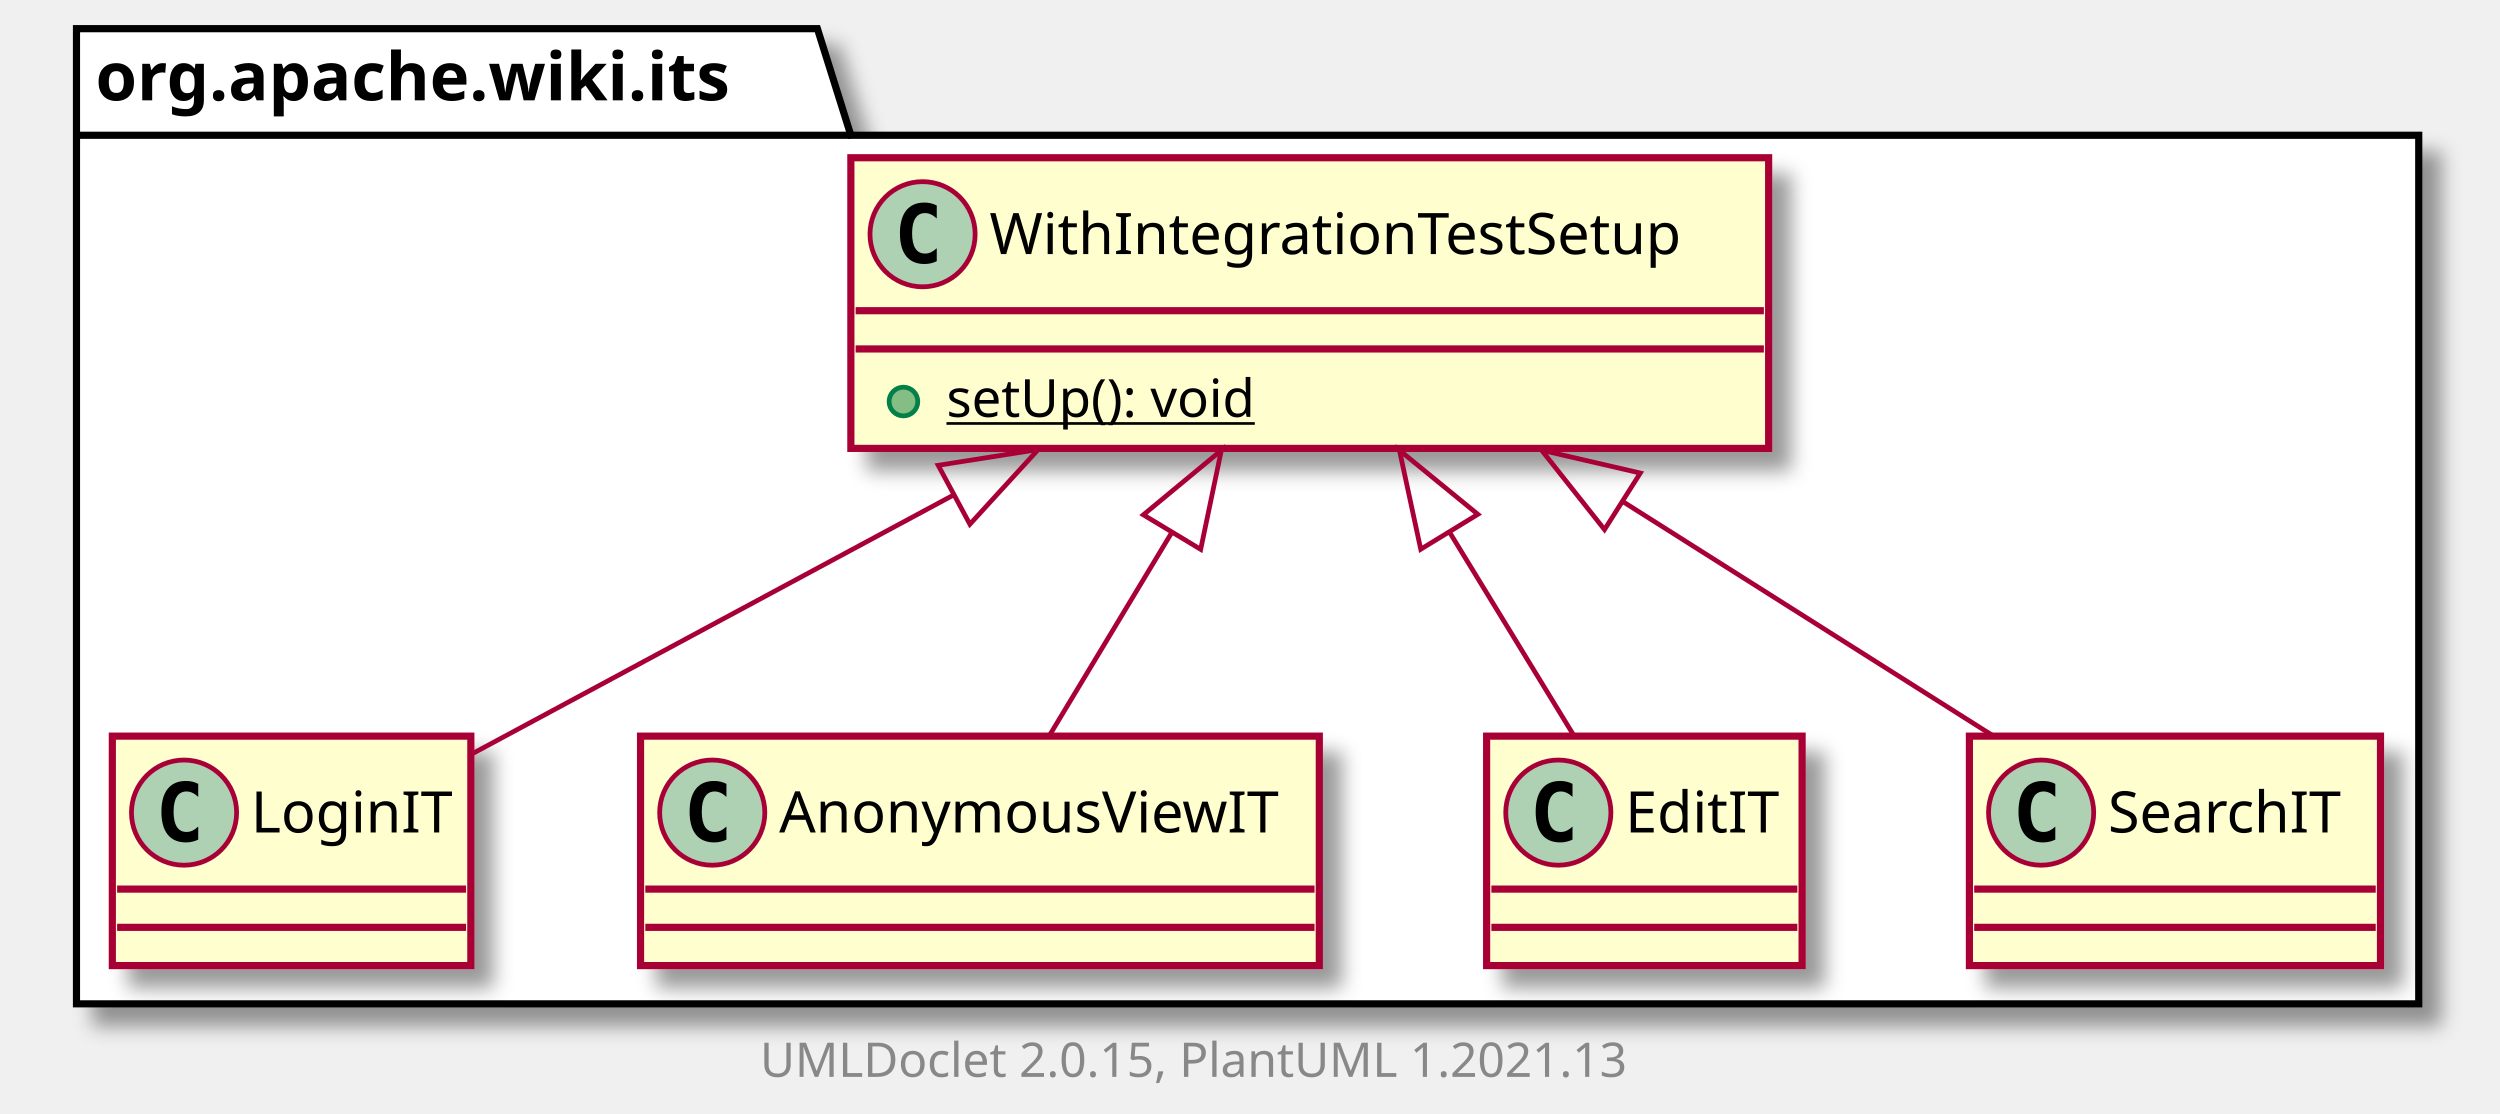
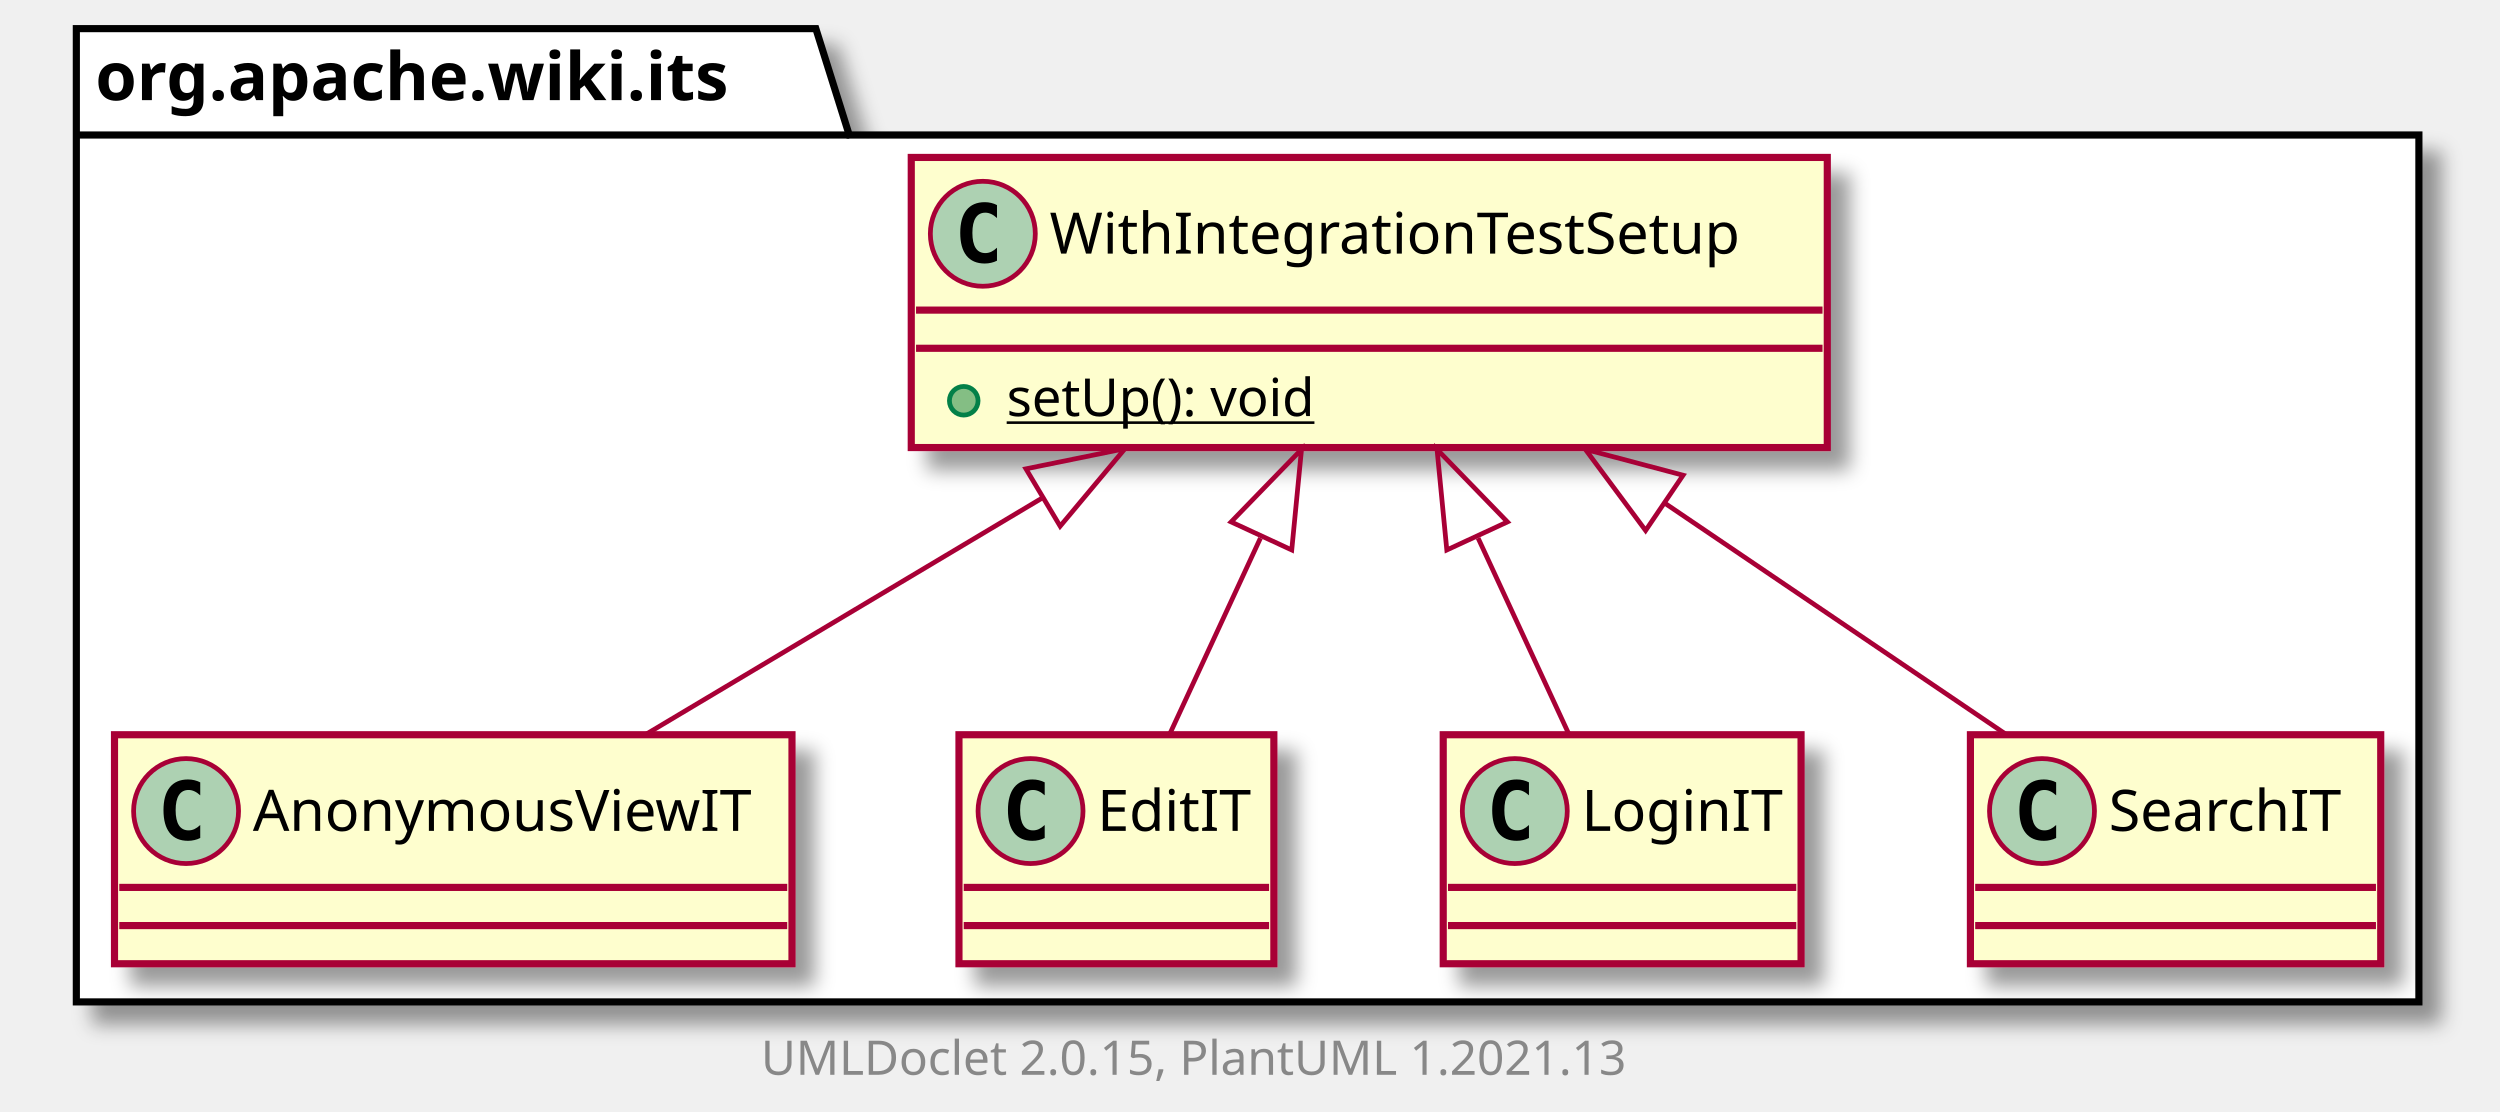
- <svg xmlns="http://www.w3.org/2000/svg" xmlns:xlink="http://www.w3.org/1999/xlink" contentScriptType="application/ecmascript" contentStyleType="text/css" height="233px" preserveAspectRatio="none" style="width:523px;height:233px;background:#FFFFFF;" version="1.1" viewBox="0 0 523 233" width="523px" zoomAndPan="magnify">
+ <svg xmlns="http://www.w3.org/2000/svg" xmlns:xlink="http://www.w3.org/1999/xlink" contentScriptType="application/ecmascript" contentStyleType="text/css" height="233px" preserveAspectRatio="none" style="width:524px;height:233px;background:#FFFFFF;" version="1.1" viewBox="0 0 524 233" width="524px" zoomAndPan="magnify">
  <defs>
-     <filter height="300%" id="feyqlg5yzzrfz" width="300%" x="-1" y="-1">
+     <filter height="300%" id="fu9h8na4pg6tv" width="300%" x="-1" y="-1">
      <feGaussianBlur result="blurOut" stdDeviation="2.0" />
      <feColorMatrix in="blurOut" result="blurOut2" type="matrix" values="0 0 0 0 0 0 0 0 0 0 0 0 0 0 0 0 0 0 .4 0" />
      <feOffset dx="4.0" dy="4.0" in="blurOut2" result="blurOut3" />
      <feBlend in="SourceGraphic" in2="blurOut3" mode="normal" />
    </filter>
  </defs>
  <g>
-     <polygon fill="#FFFFFF" filter="url(#feyqlg5yzzrfz)" points="16,6,171,6,178,28.297,506,28.297,506,210,16,210,16,6" style="stroke:#000000;stroke-width:1.5;" />
+     <polygon fill="#FFFFFF" filter="url(#fu9h8na4pg6tv)" points="16,6,171,6,178,28.297,507,28.297,507,210,16,210,16,6" style="stroke:#000000;stroke-width:1.5;" />
    <line style="stroke:#000000;stroke-width:1.5;" x1="16" x2="178" y1="28.297" y2="28.297" />
    <text fill="#000000" font-family="sans-serif" font-size="14" font-weight="bold" lengthAdjust="spacing" textLength="149" x="20" y="20.995">org.apache.wiki.its</text>
+     <a href="AnonymousViewIT.html" target="_top" title="AnonymousViewIT.html" xlink:actuate="onRequest" xlink:href="AnonymousViewIT.html" xlink:show="new" xlink:title="AnonymousViewIT.html" xlink:type="simple">
+       <rect codeLine="3" fill="#FEFECE" filter="url(#fu9h8na4pg6tv)" height="48" id="org.apache.wiki.its.AnonymousViewIT" style="stroke:#A80036;stroke-width:1.5;" width="142" x="24" y="154" />
+       <ellipse cx="39" cy="170" fill="#ADD1B2" rx="11" ry="11" style="stroke:#A80036;stroke-width:1.0;" />
+       <path d="M41.969,175.641 Q41.391,175.938 40.75,176.078 Q40.109,176.234 39.406,176.234 Q36.906,176.234 35.578,174.594 Q34.266,172.938 34.266,169.812 Q34.266,166.688 35.578,165.031 Q36.906,163.375 39.406,163.375 Q40.109,163.375 40.75,163.531 Q41.406,163.688 41.969,163.984 L41.969,166.703 Q41.344,166.125 40.75,165.859 Q40.156,165.578 39.531,165.578 Q38.188,165.578 37.5,166.656 Q36.812,167.719 36.812,169.812 Q36.812,171.906 37.5,172.984 Q38.188,174.047 39.531,174.047 Q40.156,174.047 40.75,173.781 Q41.344,173.5 41.969,172.922 L41.969,175.641 Z " fill="#000000" />
+       <text fill="#000000" font-family="sans-serif" font-size="12" lengthAdjust="spacing" textLength="110" x="53" y="174.154">AnonymousViewIT</text>
+       <line style="stroke:#A80036;stroke-width:1.5;" x1="25" x2="165" y1="186" y2="186" />
+       <line style="stroke:#A80036;stroke-width:1.5;" x1="25" x2="165" y1="194" y2="194" />
+     </a>
+     <a href="EditIT.html" target="_top" title="EditIT.html" xlink:actuate="onRequest" xlink:href="EditIT.html" xlink:show="new" xlink:title="EditIT.html" xlink:type="simple">
+       <rect codeLine="6" fill="#FEFECE" filter="url(#fu9h8na4pg6tv)" height="48" id="org.apache.wiki.its.EditIT" style="stroke:#A80036;stroke-width:1.5;" width="66" x="201" y="154" />
+       <ellipse cx="216" cy="170" fill="#ADD1B2" rx="11" ry="11" style="stroke:#A80036;stroke-width:1.0;" />
+       <path d="M218.969,175.641 Q218.391,175.938 217.75,176.078 Q217.109,176.234 216.406,176.234 Q213.906,176.234 212.578,174.594 Q211.266,172.938 211.266,169.812 Q211.266,166.688 212.578,165.031 Q213.906,163.375 216.406,163.375 Q217.109,163.375 217.75,163.531 Q218.406,163.688 218.969,163.984 L218.969,166.703 Q218.344,166.125 217.75,165.859 Q217.156,165.578 216.531,165.578 Q215.188,165.578 214.5,166.656 Q213.812,167.719 213.812,169.812 Q213.812,171.906 214.5,172.984 Q215.188,174.047 216.531,174.047 Q217.156,174.047 217.75,173.781 Q218.344,173.5 218.969,172.922 L218.969,175.641 Z " fill="#000000" />
+       <text fill="#000000" font-family="sans-serif" font-size="12" lengthAdjust="spacing" textLength="34" x="230" y="174.154">EditIT</text>
+       <line style="stroke:#A80036;stroke-width:1.5;" x1="202" x2="266" y1="186" y2="186" />
+       <line style="stroke:#A80036;stroke-width:1.5;" x1="202" x2="266" y1="194" y2="194" />
+     </a>
    <a href="LoginIT.html" target="_top" title="LoginIT.html" xlink:actuate="onRequest" xlink:href="LoginIT.html" xlink:show="new" xlink:title="LoginIT.html" xlink:type="simple">
-       <rect codeLine="3" fill="#FEFECE" filter="url(#feyqlg5yzzrfz)" height="48" id="org.apache.wiki.its.LoginIT" style="stroke:#A80036;stroke-width:1.5;" width="75" x="23.5" y="154" />
-       <ellipse cx="38.5" cy="170" fill="#ADD1B2" rx="11" ry="11" style="stroke:#A80036;stroke-width:1.0;" />
-       <path d="M41.469,175.641 Q40.891,175.938 40.25,176.078 Q39.609,176.234 38.906,176.234 Q36.406,176.234 35.078,174.594 Q33.766,172.938 33.766,169.812 Q33.766,166.688 35.078,165.031 Q36.406,163.375 38.906,163.375 Q39.609,163.375 40.25,163.531 Q40.906,163.688 41.469,163.984 L41.469,166.703 Q40.844,166.125 40.25,165.859 Q39.656,165.578 39.031,165.578 Q37.688,165.578 37,166.656 Q36.312,167.719 36.312,169.812 Q36.312,171.906 37,172.984 Q37.688,174.047 39.031,174.047 Q39.656,174.047 40.25,173.781 Q40.844,173.5 41.469,172.922 L41.469,175.641 Z " fill="#000000" />
-       <text fill="#000000" font-family="sans-serif" font-size="12" lengthAdjust="spacing" textLength="43" x="52.5" y="174.154">LoginIT</text>
-       <line style="stroke:#A80036;stroke-width:1.5;" x1="24.5" x2="97.5" y1="186" y2="186" />
-       <line style="stroke:#A80036;stroke-width:1.5;" x1="24.5" x2="97.5" y1="194" y2="194" />
+       <rect codeLine="9" fill="#FEFECE" filter="url(#fu9h8na4pg6tv)" height="48" id="org.apache.wiki.its.LoginIT" style="stroke:#A80036;stroke-width:1.5;" width="75" x="302.5" y="154" />
+       <ellipse cx="317.5" cy="170" fill="#ADD1B2" rx="11" ry="11" style="stroke:#A80036;stroke-width:1.0;" />
+       <path d="M320.469,175.641 Q319.891,175.938 319.25,176.078 Q318.609,176.234 317.906,176.234 Q315.406,176.234 314.078,174.594 Q312.766,172.938 312.766,169.812 Q312.766,166.688 314.078,165.031 Q315.406,163.375 317.906,163.375 Q318.609,163.375 319.25,163.531 Q319.906,163.688 320.469,163.984 L320.469,166.703 Q319.844,166.125 319.25,165.859 Q318.656,165.578 318.031,165.578 Q316.688,165.578 316,166.656 Q315.312,167.719 315.312,169.812 Q315.312,171.906 316,172.984 Q316.688,174.047 318.031,174.047 Q318.656,174.047 319.25,173.781 Q319.844,173.5 320.469,172.922 L320.469,175.641 Z " fill="#000000" />
+       <text fill="#000000" font-family="sans-serif" font-size="12" lengthAdjust="spacing" textLength="43" x="331.5" y="174.154">LoginIT</text>
+       <line style="stroke:#A80036;stroke-width:1.5;" x1="303.5" x2="376.5" y1="186" y2="186" />
+       <line style="stroke:#A80036;stroke-width:1.5;" x1="303.5" x2="376.5" y1="194" y2="194" />
    </a>
    <a href="WithIntegrationTestSetup.html" target="_top" title="WithIntegrationTestSetup.html" xlink:actuate="onRequest" xlink:href="WithIntegrationTestSetup.html" xlink:show="new" xlink:title="WithIntegrationTestSetup.html" xlink:type="simple">
-       <rect codeLine="6" fill="#FEFECE" filter="url(#feyqlg5yzzrfz)" height="60.805" id="org.apache.wiki.its.WithIntegrationTestSetup" style="stroke:#A80036;stroke-width:1.5;" width="192" x="178" y="33" />
-       <ellipse cx="193" cy="49" fill="#ADD1B2" rx="11" ry="11" style="stroke:#A80036;stroke-width:1.0;" />
-       <path d="M195.969,54.641 Q195.391,54.938 194.75,55.078 Q194.109,55.234 193.406,55.234 Q190.906,55.234 189.578,53.594 Q188.266,51.938 188.266,48.812 Q188.266,45.688 189.578,44.031 Q190.906,42.375 193.406,42.375 Q194.109,42.375 194.75,42.531 Q195.406,42.688 195.969,42.984 L195.969,45.703 Q195.344,45.125 194.75,44.859 Q194.156,44.578 193.531,44.578 Q192.188,44.578 191.5,45.656 Q190.812,46.719 190.812,48.812 Q190.812,50.906 191.5,51.984 Q192.188,53.047 193.531,53.047 Q194.156,53.047 194.75,52.781 Q195.344,52.5 195.969,51.922 L195.969,54.641 Z " fill="#000000" />
-       <text fill="#000000" font-family="sans-serif" font-size="12" lengthAdjust="spacing" textLength="160" x="207" y="53.154">WithIntegrationTestSetup</text>
-       <line style="stroke:#A80036;stroke-width:1.5;" x1="179" x2="369" y1="65" y2="65" />
-       <line style="stroke:#A80036;stroke-width:1.5;" x1="179" x2="369" y1="73" y2="73" />
-       <ellipse cx="189" cy="84" fill="#84BE84" rx="3" ry="3" style="stroke:#038048;stroke-width:1.0;" />
-       <text fill="#000000" font-family="sans-serif" font-size="11" lengthAdjust="spacing" text-decoration="underline" textLength="72" x="198" y="87.21">setUp(): void</text>
-     </a>
-     <a href="AnonymousViewIT.html" target="_top" title="AnonymousViewIT.html" xlink:actuate="onRequest" xlink:href="AnonymousViewIT.html" xlink:show="new" xlink:title="AnonymousViewIT.html" xlink:type="simple">
-       <rect codeLine="10" fill="#FEFECE" filter="url(#feyqlg5yzzrfz)" height="48" id="org.apache.wiki.its.AnonymousViewIT" style="stroke:#A80036;stroke-width:1.5;" width="142" x="134" y="154" />
-       <ellipse cx="149" cy="170" fill="#ADD1B2" rx="11" ry="11" style="stroke:#A80036;stroke-width:1.0;" />
-       <path d="M151.969,175.641 Q151.391,175.938 150.75,176.078 Q150.109,176.234 149.406,176.234 Q146.906,176.234 145.578,174.594 Q144.266,172.938 144.266,169.812 Q144.266,166.688 145.578,165.031 Q146.906,163.375 149.406,163.375 Q150.109,163.375 150.75,163.531 Q151.406,163.688 151.969,163.984 L151.969,166.703 Q151.344,166.125 150.75,165.859 Q150.156,165.578 149.531,165.578 Q148.188,165.578 147.5,166.656 Q146.812,167.719 146.812,169.812 Q146.812,171.906 147.5,172.984 Q148.188,174.047 149.531,174.047 Q150.156,174.047 150.75,173.781 Q151.344,173.5 151.969,172.922 L151.969,175.641 Z " fill="#000000" />
-       <text fill="#000000" font-family="sans-serif" font-size="12" lengthAdjust="spacing" textLength="110" x="163" y="174.154">AnonymousViewIT</text>
-       <line style="stroke:#A80036;stroke-width:1.5;" x1="135" x2="275" y1="186" y2="186" />
-       <line style="stroke:#A80036;stroke-width:1.5;" x1="135" x2="275" y1="194" y2="194" />
-     </a>
-     <a href="EditIT.html" target="_top" title="EditIT.html" xlink:actuate="onRequest" xlink:href="EditIT.html" xlink:show="new" xlink:title="EditIT.html" xlink:type="simple">
-       <rect codeLine="13" fill="#FEFECE" filter="url(#feyqlg5yzzrfz)" height="48" id="org.apache.wiki.its.EditIT" style="stroke:#A80036;stroke-width:1.5;" width="66" x="311" y="154" />
-       <ellipse cx="326" cy="170" fill="#ADD1B2" rx="11" ry="11" style="stroke:#A80036;stroke-width:1.0;" />
-       <path d="M328.969,175.641 Q328.391,175.938 327.75,176.078 Q327.109,176.234 326.406,176.234 Q323.906,176.234 322.578,174.594 Q321.266,172.938 321.266,169.812 Q321.266,166.688 322.578,165.031 Q323.906,163.375 326.406,163.375 Q327.109,163.375 327.75,163.531 Q328.406,163.688 328.969,163.984 L328.969,166.703 Q328.344,166.125 327.75,165.859 Q327.156,165.578 326.531,165.578 Q325.188,165.578 324.5,166.656 Q323.812,167.719 323.812,169.812 Q323.812,171.906 324.5,172.984 Q325.188,174.047 326.531,174.047 Q327.156,174.047 327.75,173.781 Q328.344,173.5 328.969,172.922 L328.969,175.641 Z " fill="#000000" />
-       <text fill="#000000" font-family="sans-serif" font-size="12" lengthAdjust="spacing" textLength="34" x="340" y="174.154">EditIT</text>
-       <line style="stroke:#A80036;stroke-width:1.5;" x1="312" x2="376" y1="186" y2="186" />
-       <line style="stroke:#A80036;stroke-width:1.5;" x1="312" x2="376" y1="194" y2="194" />
+       <rect codeLine="12" fill="#FEFECE" filter="url(#fu9h8na4pg6tv)" height="60.805" id="org.apache.wiki.its.WithIntegrationTestSetup" style="stroke:#A80036;stroke-width:1.5;" width="192" x="191" y="33" />
+       <ellipse cx="206" cy="49" fill="#ADD1B2" rx="11" ry="11" style="stroke:#A80036;stroke-width:1.0;" />
+       <path d="M208.969,54.641 Q208.391,54.938 207.75,55.078 Q207.109,55.234 206.406,55.234 Q203.906,55.234 202.578,53.594 Q201.266,51.938 201.266,48.812 Q201.266,45.688 202.578,44.031 Q203.906,42.375 206.406,42.375 Q207.109,42.375 207.75,42.531 Q208.406,42.688 208.969,42.984 L208.969,45.703 Q208.344,45.125 207.75,44.859 Q207.156,44.578 206.531,44.578 Q205.188,44.578 204.5,45.656 Q203.812,46.719 203.812,48.812 Q203.812,50.906 204.5,51.984 Q205.188,53.047 206.531,53.047 Q207.156,53.047 207.75,52.781 Q208.344,52.5 208.969,51.922 L208.969,54.641 Z " fill="#000000" />
+       <text fill="#000000" font-family="sans-serif" font-size="12" lengthAdjust="spacing" textLength="160" x="220" y="53.154">WithIntegrationTestSetup</text>
+       <line style="stroke:#A80036;stroke-width:1.5;" x1="192" x2="382" y1="65" y2="65" />
+       <line style="stroke:#A80036;stroke-width:1.5;" x1="192" x2="382" y1="73" y2="73" />
+       <ellipse cx="202" cy="84" fill="#84BE84" rx="3" ry="3" style="stroke:#038048;stroke-width:1.0;" />
+       <text fill="#000000" font-family="sans-serif" font-size="11" lengthAdjust="spacing" text-decoration="underline" textLength="72" x="211" y="87.21">setUp(): void</text>
    </a>
    <a href="SearchIT.html" target="_top" title="SearchIT.html" xlink:actuate="onRequest" xlink:href="SearchIT.html" xlink:show="new" xlink:title="SearchIT.html" xlink:type="simple">
-       <rect codeLine="16" fill="#FEFECE" filter="url(#feyqlg5yzzrfz)" height="48" id="org.apache.wiki.its.SearchIT" style="stroke:#A80036;stroke-width:1.5;" width="86" x="412" y="154" />
-       <ellipse cx="427" cy="170" fill="#ADD1B2" rx="11" ry="11" style="stroke:#A80036;stroke-width:1.0;" />
-       <path d="M429.969,175.641 Q429.391,175.938 428.75,176.078 Q428.109,176.234 427.406,176.234 Q424.906,176.234 423.578,174.594 Q422.266,172.938 422.266,169.812 Q422.266,166.688 423.578,165.031 Q424.906,163.375 427.406,163.375 Q428.109,163.375 428.75,163.531 Q429.406,163.688 429.969,163.984 L429.969,166.703 Q429.344,166.125 428.75,165.859 Q428.156,165.578 427.531,165.578 Q426.188,165.578 425.5,166.656 Q424.812,167.719 424.812,169.812 Q424.812,171.906 425.5,172.984 Q426.188,174.047 427.531,174.047 Q428.156,174.047 428.75,173.781 Q429.344,173.5 429.969,172.922 L429.969,175.641 Z " fill="#000000" />
-       <text fill="#000000" font-family="sans-serif" font-size="12" lengthAdjust="spacing" textLength="54" x="441" y="174.154">SearchIT</text>
-       <line style="stroke:#A80036;stroke-width:1.5;" x1="413" x2="497" y1="186" y2="186" />
-       <line style="stroke:#A80036;stroke-width:1.5;" x1="413" x2="497" y1="194" y2="194" />
+       <rect codeLine="16" fill="#FEFECE" filter="url(#fu9h8na4pg6tv)" height="48" id="org.apache.wiki.its.SearchIT" style="stroke:#A80036;stroke-width:1.5;" width="86" x="413" y="154" />
+       <ellipse cx="428" cy="170" fill="#ADD1B2" rx="11" ry="11" style="stroke:#A80036;stroke-width:1.0;" />
+       <path d="M430.969,175.641 Q430.391,175.938 429.75,176.078 Q429.109,176.234 428.406,176.234 Q425.906,176.234 424.578,174.594 Q423.266,172.938 423.266,169.812 Q423.266,166.688 424.578,165.031 Q425.906,163.375 428.406,163.375 Q429.109,163.375 429.75,163.531 Q430.406,163.688 430.969,163.984 L430.969,166.703 Q430.344,166.125 429.75,165.859 Q429.156,165.578 428.531,165.578 Q427.188,165.578 426.5,166.656 Q425.812,167.719 425.812,169.812 Q425.812,171.906 426.5,172.984 Q427.188,174.047 428.531,174.047 Q429.156,174.047 429.75,173.781 Q430.344,173.5 430.969,172.922 L430.969,175.641 Z " fill="#000000" />
+       <text fill="#000000" font-family="sans-serif" font-size="12" lengthAdjust="spacing" textLength="54" x="442" y="174.154">SearchIT</text>
+       <line style="stroke:#A80036;stroke-width:1.5;" x1="414" x2="498" y1="186" y2="186" />
+       <line style="stroke:#A80036;stroke-width:1.5;" x1="414" x2="498" y1="194" y2="194" />
    </a>
-     <path codeLine="19" d="M199.372,103.617 C165.272,121.948 126.371,142.859 98.519,157.832 " fill="none" id="org.apache.wiki.its.WithIntegrationTestSetup-backto-org.apache.wiki.its.LoginIT" style="stroke:#A80036;stroke-width:1.0;" />
-     <polygon fill="none" points="196.269,97.338,217.2,94.034,202.898,109.669,196.269,97.338" style="stroke:#A80036;stroke-width:1.0;" />
-     <path codeLine="20" d="M245.175,111.333 C236.365,125.953 227.047,141.415 219.605,153.763 " fill="none" id="org.apache.wiki.its.WithIntegrationTestSetup-backto-org.apache.wiki.its.AnonymousViewIT" style="stroke:#A80036;stroke-width:1.0;" />
-     <polygon fill="none" points="239.191,107.701,255.509,94.184,251.182,114.927,239.191,107.701" style="stroke:#A80036;stroke-width:1.0;" />
-     <path codeLine="21" d="M303.243,111.333 C312.181,125.953 321.633,141.415 329.183,153.763 " fill="none" id="org.apache.wiki.its.WithIntegrationTestSetup-backto-org.apache.wiki.its.EditIT" style="stroke:#A80036;stroke-width:1.0;" />
-     <polygon fill="none" points="297.218,114.899,292.759,94.184,309.163,107.597,297.218,114.899" style="stroke:#A80036;stroke-width:1.0;" />
-     <path codeLine="22" d="M339.499,104.934 C365.522,121.397 394.539,139.753 416.979,153.948 " fill="none" id="org.apache.wiki.its.WithIntegrationTestSetup-backto-org.apache.wiki.its.SearchIT" style="stroke:#A80036;stroke-width:1.0;" />
-     <polygon fill="none" points="335.664,110.792,322.505,94.184,343.149,98.96,335.664,110.792" style="stroke:#A80036;stroke-width:1.0;" />
-     <text fill="#888888" font-family="sans-serif" font-size="10" lengthAdjust="spacing" textLength="192" x="159" y="225.282">UMLDoclet 2.0.15, PlantUML 1.2021.13</text>
+     <path codeLine="19" d="M218.557,104.316 C190.728,120.912 159.524,139.521 135.436,153.886 " fill="none" id="org.apache.wiki.its.WithIntegrationTestSetup-backto-org.apache.wiki.its.AnonymousViewIT" style="stroke:#A80036;stroke-width:1.0;" />
+     <polygon fill="none" points="215.037,98.265,235.8,94.034,222.208,110.29,215.037,98.265" style="stroke:#A80036;stroke-width:1.0;" />
+     <path codeLine="20" d="M264.188,112.781 C257.622,126.969 250.746,141.822 245.219,153.763 " fill="none" id="org.apache.wiki.its.WithIntegrationTestSetup-backto-org.apache.wiki.its.EditIT" style="stroke:#A80036;stroke-width:1.0;" />
+     <polygon fill="none" points="258.043,109.393,272.797,94.184,270.748,115.274,258.043,109.393" style="stroke:#A80036;stroke-width:1.0;" />
+     <path codeLine="21" d="M309.812,112.781 C316.378,126.969 323.254,141.822 328.781,153.763 " fill="none" id="org.apache.wiki.its.WithIntegrationTestSetup-backto-org.apache.wiki.its.LoginIT" style="stroke:#A80036;stroke-width:1.0;" />
+     <polygon fill="none" points="303.252,115.274,301.203,94.184,315.957,109.393,303.252,115.274" style="stroke:#A80036;stroke-width:1.0;" />
+     <path codeLine="22" d="M348.854,105.407 C372.973,121.748 399.748,139.889 420.5,153.948 " fill="none" id="org.apache.wiki.its.WithIntegrationTestSetup-backto-org.apache.wiki.its.SearchIT" style="stroke:#A80036;stroke-width:1.0;" />
+     <polygon fill="none" points="344.92,111.197,332.289,94.184,352.773,99.607,344.92,111.197" style="stroke:#A80036;stroke-width:1.0;" />
+     <text fill="#888888" font-family="sans-serif" font-size="10" lengthAdjust="spacing" textLength="192" x="159.5" y="225.282">UMLDoclet 2.0.15, PlantUML 1.2021.13</text>
  </g>
</svg>
